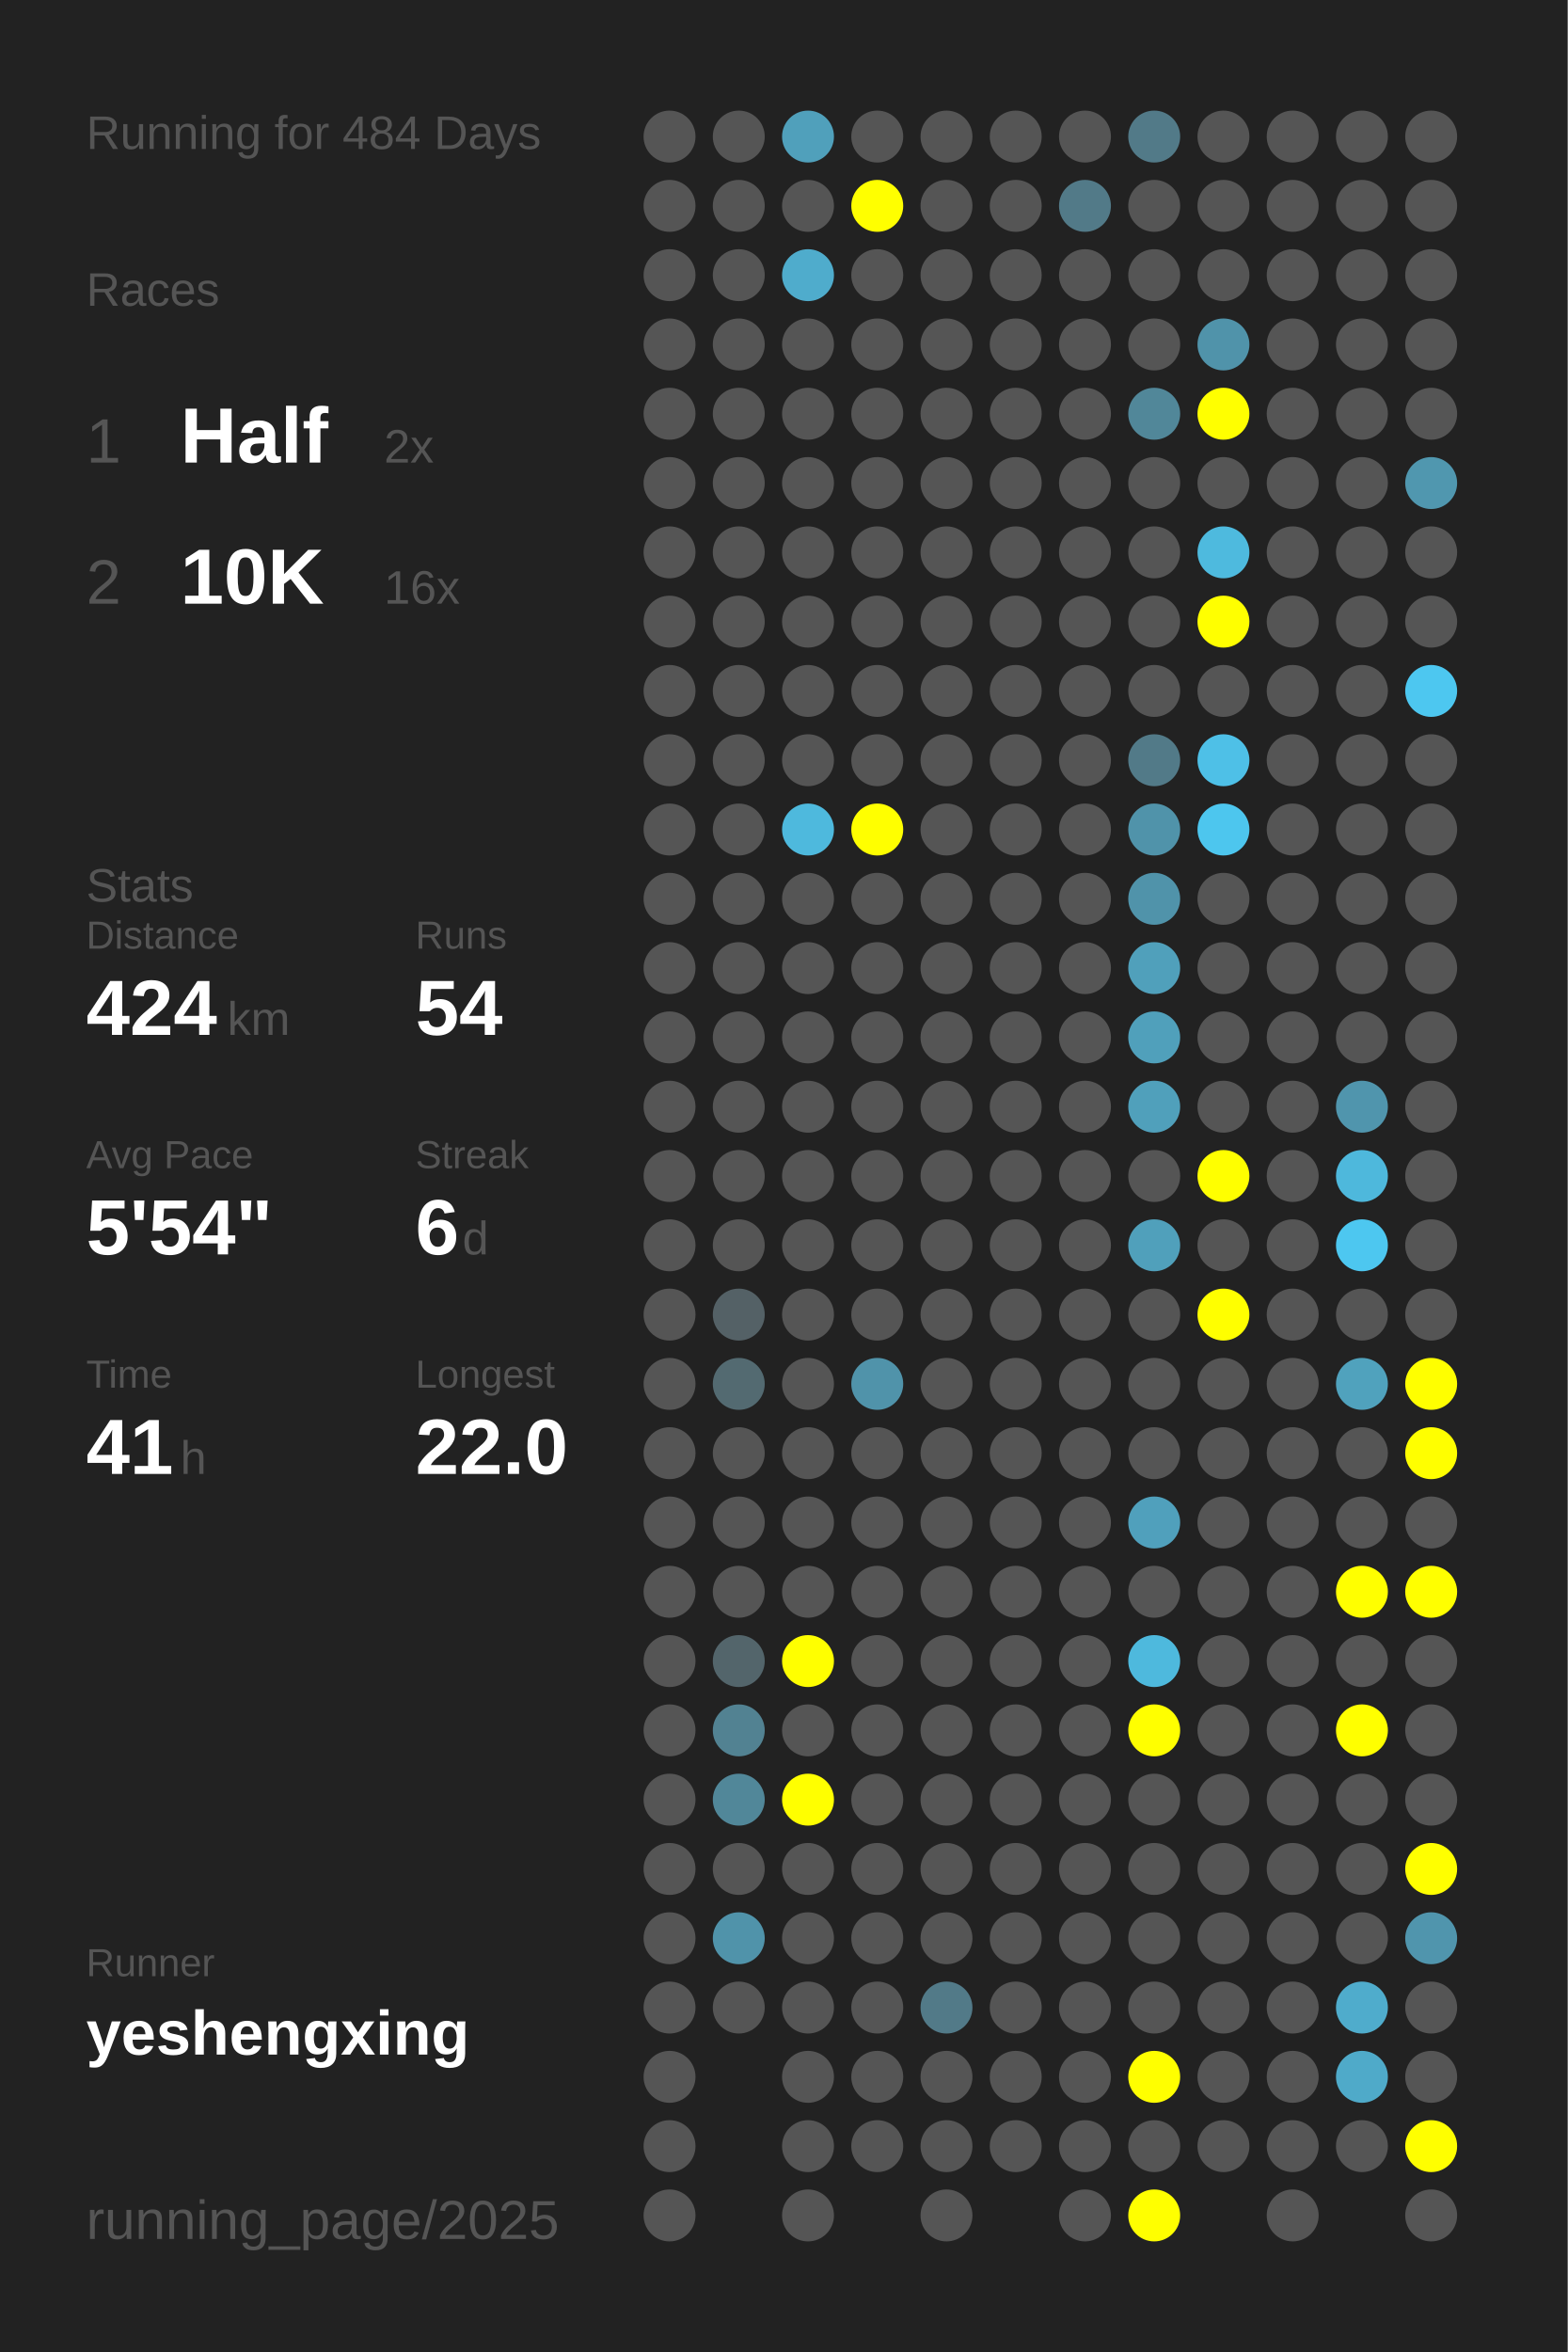
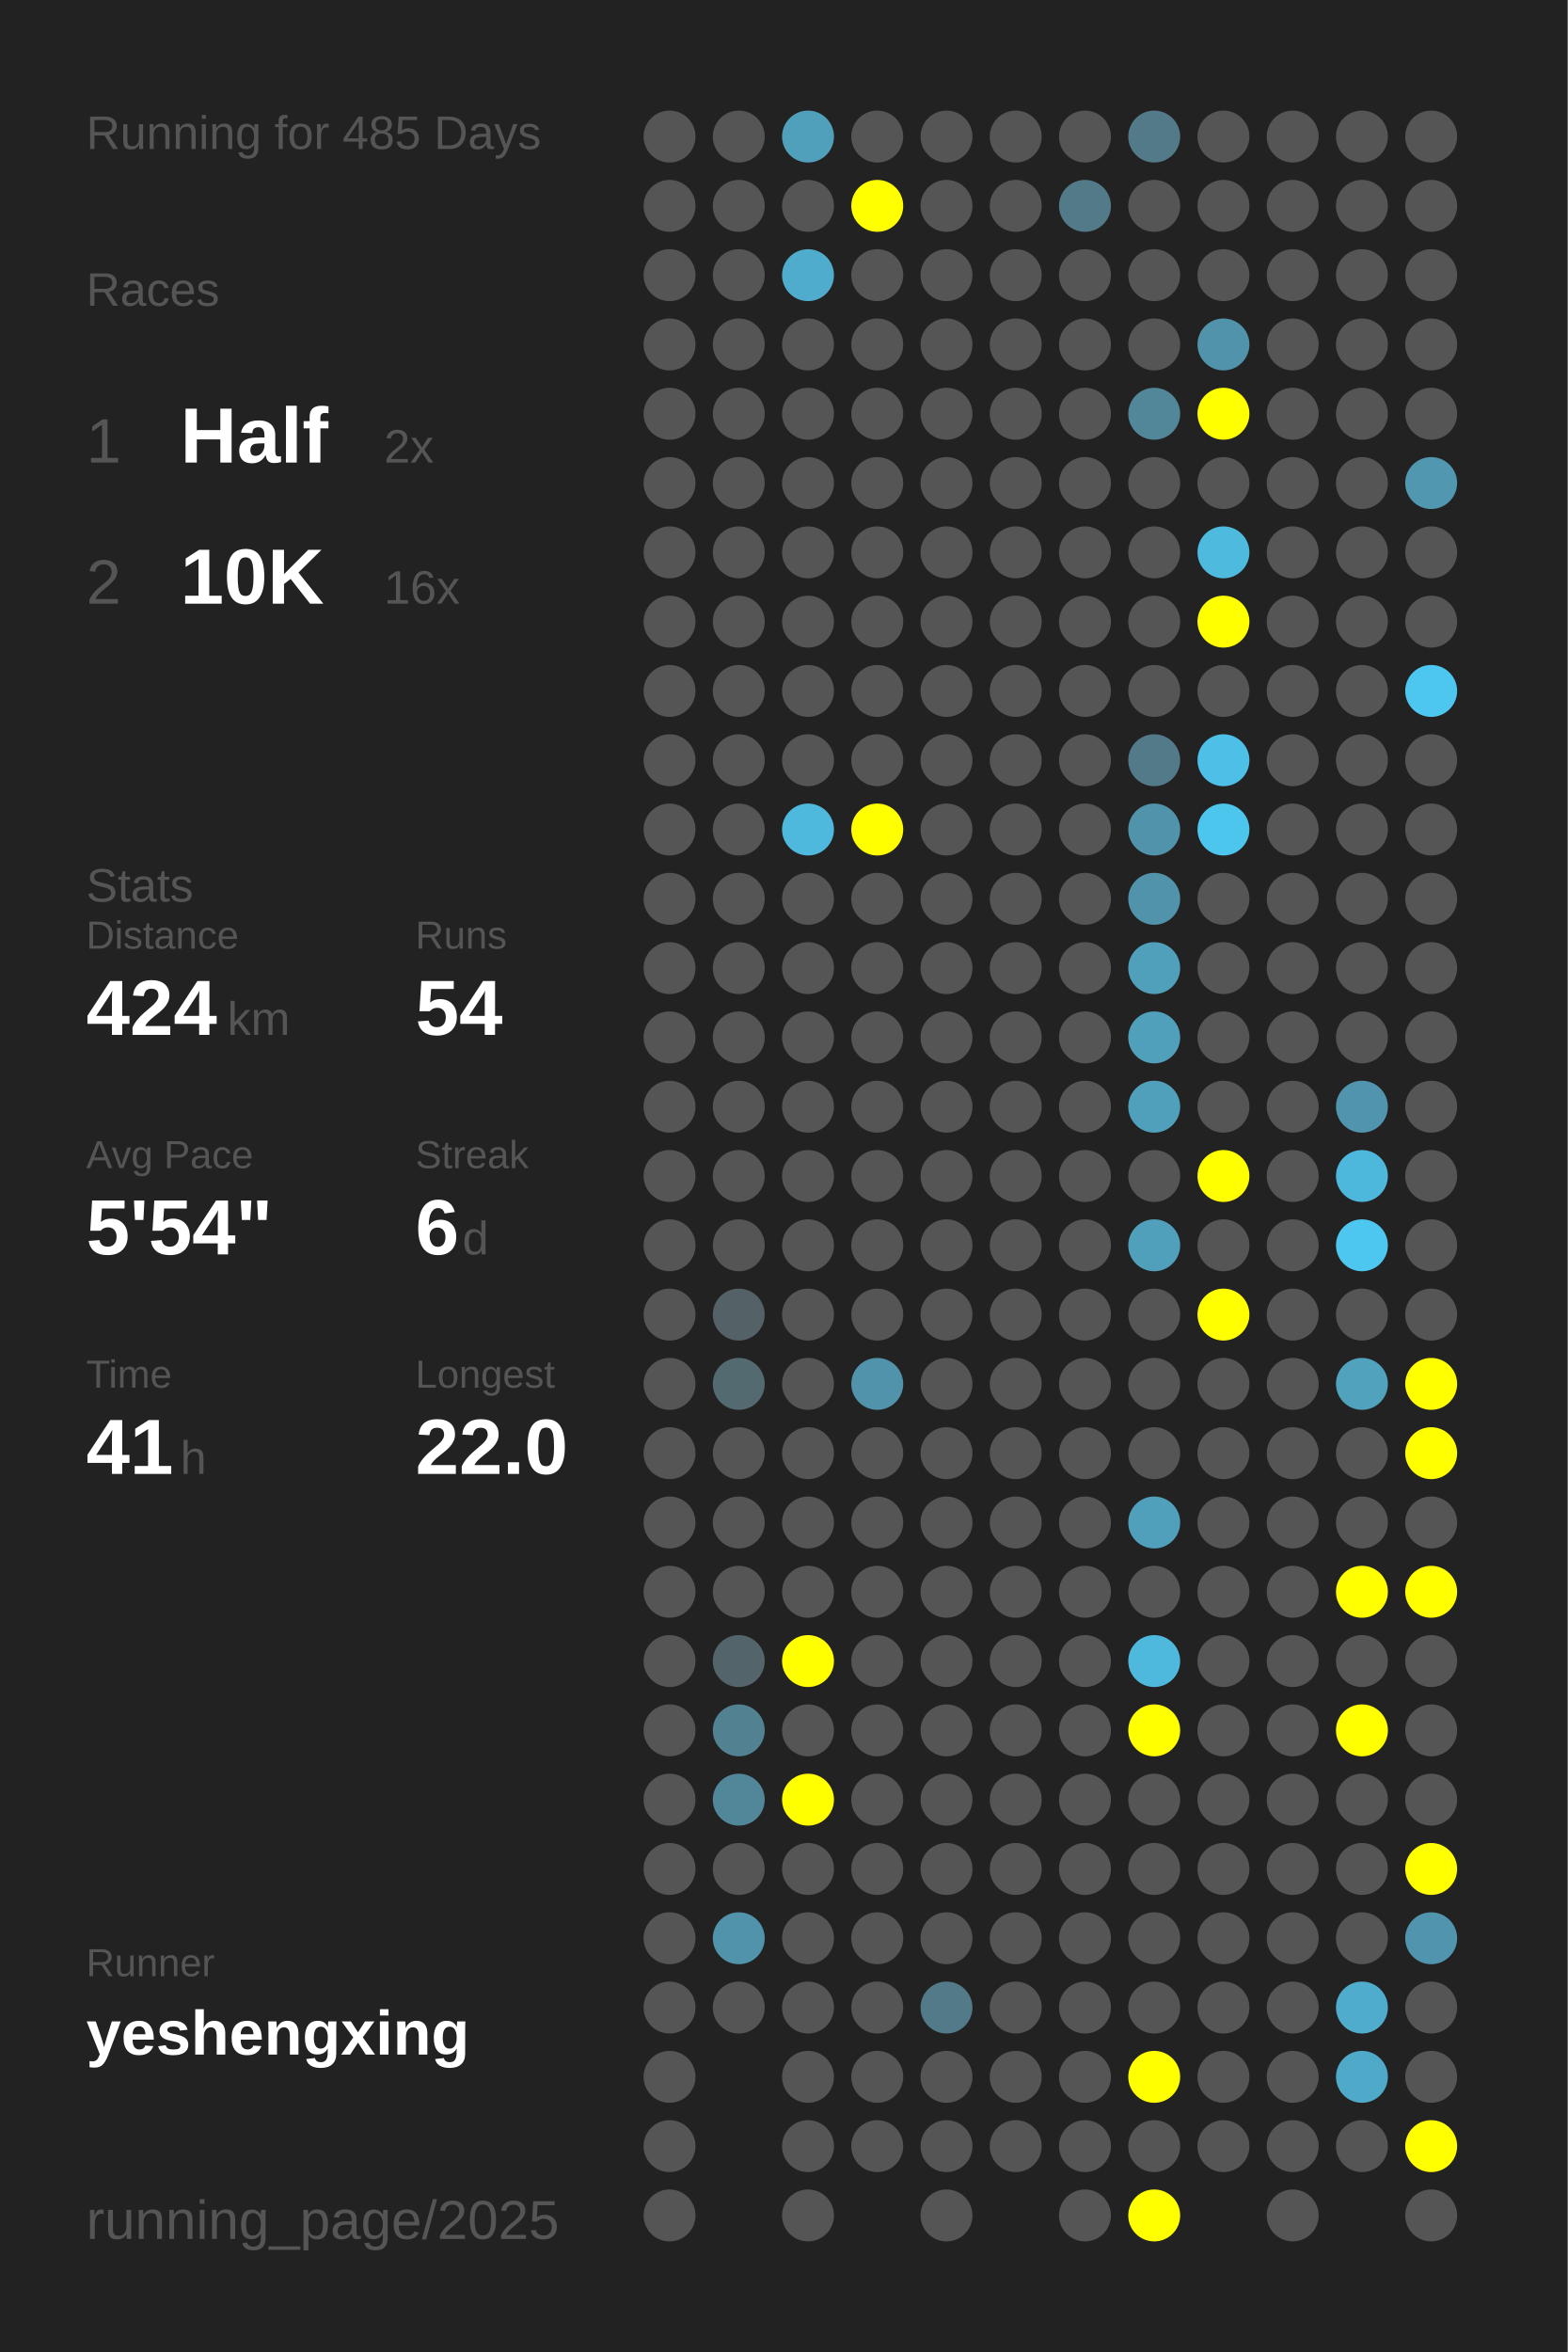
<svg xmlns="http://www.w3.org/2000/svg" baseProfile="full" height="300mm" version="1.1" viewBox="0,0,200,300" width="200mm">
  <defs />
  <rect fill="#222222" height="300" width="200" x="0" y="0" />
-   <text fill="#555555" style="font-size:6px; font-family:Arial;" x="11" y="19">Running for 484 Days</text>
+   <text fill="#555555" style="font-size:6px; font-family:Arial;" x="11" y="19">Running for 485 Days</text>
  <text fill="#555555" style="font-size:6px; font-family:Arial;" x="11" y="39">Races</text>
  <text fill="#555555" style="font-size:8px; font-family:Arial;" x="11" y="59">1</text>
  <text fill="#FFFFFF" style="font-size:10px; font-family:Arial; font-weight:bold;" x="23" y="59">Half</text>
  <text fill="#555555" style="font-size:6px; font-family:Arial;" x="49" y="59">2x</text>
  <text fill="#555555" style="font-size:8px; font-family:Arial;" x="11" y="77">2</text>
  <text fill="#FFFFFF" style="font-size:10px; font-family:Arial; font-weight:bold;" x="23" y="77">10K</text>
  <text fill="#555555" style="font-size:6px; font-family:Arial;" x="49" y="77">16x</text>
  <text fill="#555555" style="font-size:6px; font-family:Arial;" x="11" y="115">Stats</text>
  <text fill="#555555" style="font-size:5px; font-family:Arial;" x="11" y="121">Distance</text>
  <text fill="#FFFFFF" style="font-size:10px; font-family:Arial; font-weight:bold;" x="11" y="132">424</text>
  <text fill="#555555" style="font-size:6px; font-family:Arial;" x="29" y="132">km</text>
  <text fill="#555555" style="font-size:5px; font-family:Arial;" x="53" y="121">Runs</text>
  <text fill="#FFFFFF" style="font-size:10px; font-family:Arial; font-weight:bold;" x="53" y="132">54</text>
  <text fill="#555555" style="font-size:5px; font-family:Arial;" x="11" y="149">Avg Pace</text>
  <text fill="#FFFFFF" style="font-size:10px; font-family:Arial; font-weight:bold;" x="11" y="160">5'54"</text>
  <text fill="#555555" style="font-size:5px; font-family:Arial;" x="53" y="149">Streak</text>
  <text fill="#FFFFFF" style="font-size:10px; font-family:Arial; font-weight:bold;" x="53" y="160">6</text>
  <text fill="#555555" style="font-size:6px; font-family:Arial;" x="59" y="160">d</text>
  <text fill="#555555" style="font-size:5px; font-family:Arial;" x="11" y="177">Time</text>
  <text fill="#FFFFFF" style="font-size:10px; font-family:Arial; font-weight:bold;" x="11" y="188">41</text>
  <text fill="#555555" style="font-size:6px; font-family:Arial;" x="23" y="188">h</text>
  <text fill="#555555" style="font-size:5px; font-family:Arial;" x="53" y="177">Longest</text>
  <text fill="#FFFFFF" style="font-size:10px; font-family:Arial; font-weight:bold;" x="53" y="188">22.0</text>
  <text fill="#555555" style="font-size:5px; font-family:Arial;" x="11" y="252.065">Runner</text>
  <text fill="#FFFFFF" style="font-size:8px; font-family:Arial; font-weight:bold;" x="11" y="262.065">yeshengxing</text>
  <text fill="#555555" style="font-size:7px; font-family:Arial;" x="11" y="285.581">running_page/2025</text>
  <circle cx="85.417" cy="17.419" fill="#555555" r="3.312" />
  <circle cx="85.417" cy="26.258" fill="#555555" r="3.312" />
  <circle cx="85.417" cy="35.097" fill="#555555" r="3.312" />
  <circle cx="85.417" cy="43.935" fill="#555555" r="3.312" />
  <circle cx="85.417" cy="52.774" fill="#555555" r="3.312" />
  <circle cx="85.417" cy="61.613" fill="#555555" r="3.312" />
  <circle cx="85.417" cy="70.452" fill="#555555" r="3.312" />
  <circle cx="85.417" cy="79.29" fill="#555555" r="3.312" />
  <circle cx="85.417" cy="88.129" fill="#555555" r="3.312" />
  <circle cx="85.417" cy="96.968" fill="#555555" r="3.312" />
  <circle cx="85.417" cy="105.806" fill="#555555" r="3.312" />
  <circle cx="85.417" cy="114.645" fill="#555555" r="3.312" />
  <circle cx="85.417" cy="123.484" fill="#555555" r="3.312" />
  <circle cx="85.417" cy="132.323" fill="#555555" r="3.312" />
  <circle cx="85.417" cy="141.161" fill="#555555" r="3.312" />
  <circle cx="85.417" cy="150" fill="#555555" r="3.312" />
  <circle cx="85.417" cy="158.839" fill="#555555" r="3.312" />
  <circle cx="85.417" cy="167.677" fill="#555555" r="3.312" />
  <circle cx="85.417" cy="176.516" fill="#555555" r="3.312" />
  <circle cx="85.417" cy="185.355" fill="#555555" r="3.312" />
  <circle cx="85.417" cy="194.194" fill="#555555" r="3.312" />
  <circle cx="85.417" cy="203.032" fill="#555555" r="3.312" />
  <circle cx="85.417" cy="211.871" fill="#555555" r="3.312" />
  <circle cx="85.417" cy="220.71" fill="#555555" r="3.312" />
  <circle cx="85.417" cy="229.548" fill="#555555" r="3.312" />
  <circle cx="85.417" cy="238.387" fill="#555555" r="3.312" />
  <circle cx="85.417" cy="247.226" fill="#555555" r="3.312" />
  <circle cx="85.417" cy="256.065" fill="#555555" r="3.312" />
  <circle cx="85.417" cy="264.903" fill="#555555" r="3.312" />
  <circle cx="85.417" cy="273.742" fill="#555555" r="3.312" />
  <circle cx="85.417" cy="282.581" fill="#555555" r="3.312" />
  <circle cx="94.25" cy="17.419" fill="#555555" r="3.312" />
  <circle cx="94.25" cy="26.258" fill="#555555" r="3.312" />
  <circle cx="94.25" cy="35.097" fill="#555555" r="3.312" />
  <circle cx="94.25" cy="43.935" fill="#555555" r="3.312" />
  <circle cx="94.25" cy="52.774" fill="#555555" r="3.312" />
  <circle cx="94.25" cy="61.613" fill="#555555" r="3.312" />
  <circle cx="94.25" cy="70.452" fill="#555555" r="3.312" />
  <circle cx="94.25" cy="79.29" fill="#555555" r="3.312" />
  <circle cx="94.25" cy="88.129" fill="#555555" r="3.312" />
  <circle cx="94.25" cy="96.968" fill="#555555" r="3.312" />
  <circle cx="94.25" cy="105.806" fill="#555555" r="3.312" />
  <circle cx="94.25" cy="114.645" fill="#555555" r="3.312" />
  <circle cx="94.25" cy="123.484" fill="#555555" r="3.312" />
  <circle cx="94.25" cy="132.323" fill="#555555" r="3.312" />
  <circle cx="94.25" cy="141.161" fill="#555555" r="3.312" />
  <circle cx="94.25" cy="150" fill="#555555" r="3.312" />
  <circle cx="94.25" cy="158.839" fill="#555555" r="3.312" />
  <circle cx="94.25" cy="167.677" fill="#546166" r="3.312" />
  <circle cx="94.25" cy="176.516" fill="#536a71" r="3.312" />
  <circle cx="94.25" cy="185.355" fill="#555555" r="3.312" />
  <circle cx="94.25" cy="194.194" fill="#555555" r="3.312" />
  <circle cx="94.25" cy="203.032" fill="#555555" r="3.312" />
  <circle cx="94.25" cy="211.871" fill="#53656b" r="3.312" />
  <circle cx="94.25" cy="220.71" fill="#528292" r="3.312" />
  <circle cx="94.25" cy="229.548" fill="#518799" r="3.312" />
  <circle cx="94.25" cy="238.387" fill="#555555" r="3.312" />
  <circle cx="94.25" cy="247.226" fill="#5093aa" r="3.312" />
  <circle cx="94.25" cy="256.065" fill="#555555" r="3.312" />
  <circle cx="103.083" cy="17.419" fill="#50a0bb" r="3.312" />
  <circle cx="103.083" cy="26.258" fill="#555555" r="3.312" />
  <circle cx="103.083" cy="35.097" fill="#4faccc" r="3.312" />
  <circle cx="103.083" cy="43.935" fill="#555555" r="3.312" />
  <circle cx="103.083" cy="52.774" fill="#555555" r="3.312" />
  <circle cx="103.083" cy="61.613" fill="#555555" r="3.312" />
  <circle cx="103.083" cy="70.452" fill="#555555" r="3.312" />
  <circle cx="103.083" cy="79.29" fill="#555555" r="3.312" />
  <circle cx="103.083" cy="88.129" fill="#555555" r="3.312" />
  <circle cx="103.083" cy="96.968" fill="#555555" r="3.312" />
  <circle cx="103.083" cy="105.806" fill="#4eb9dd" r="3.312" />
  <circle cx="103.083" cy="114.645" fill="#555555" r="3.312" />
  <circle cx="103.083" cy="123.484" fill="#555555" r="3.312" />
  <circle cx="103.083" cy="132.323" fill="#555555" r="3.312" />
  <circle cx="103.083" cy="141.161" fill="#555555" r="3.312" />
  <circle cx="103.083" cy="150" fill="#555555" r="3.312" />
  <circle cx="103.083" cy="158.839" fill="#555555" r="3.312" />
  <circle cx="103.083" cy="167.677" fill="#555555" r="3.312" />
  <circle cx="103.083" cy="176.516" fill="#555555" r="3.312" />
  <circle cx="103.083" cy="185.355" fill="#555555" r="3.312" />
  <circle cx="103.083" cy="194.194" fill="#555555" r="3.312" />
  <circle cx="103.083" cy="203.032" fill="#555555" r="3.312" />
  <circle cx="103.083" cy="211.871" fill="#FFFF00" r="3.312" />
  <circle cx="103.083" cy="220.71" fill="#555555" r="3.312" />
  <circle cx="103.083" cy="229.548" fill="#FFFF00" r="3.312" />
  <circle cx="103.083" cy="238.387" fill="#555555" r="3.312" />
  <circle cx="103.083" cy="247.226" fill="#555555" r="3.312" />
  <circle cx="103.083" cy="256.065" fill="#555555" r="3.312" />
  <circle cx="103.083" cy="264.903" fill="#555555" r="3.312" />
  <circle cx="103.083" cy="273.742" fill="#555555" r="3.312" />
  <circle cx="103.083" cy="282.581" fill="#555555" r="3.312" />
  <circle cx="111.917" cy="17.419" fill="#555555" r="3.312" />
  <circle cx="111.917" cy="26.258" fill="#FFFF00" r="3.312" />
  <circle cx="111.917" cy="35.097" fill="#555555" r="3.312" />
  <circle cx="111.917" cy="43.935" fill="#555555" r="3.312" />
  <circle cx="111.917" cy="52.774" fill="#555555" r="3.312" />
  <circle cx="111.917" cy="61.613" fill="#555555" r="3.312" />
  <circle cx="111.917" cy="70.452" fill="#555555" r="3.312" />
  <circle cx="111.917" cy="79.29" fill="#555555" r="3.312" />
  <circle cx="111.917" cy="88.129" fill="#555555" r="3.312" />
  <circle cx="111.917" cy="96.968" fill="#555555" r="3.312" />
  <circle cx="111.917" cy="105.806" fill="#FFFF00" r="3.312" />
  <circle cx="111.917" cy="114.645" fill="#555555" r="3.312" />
  <circle cx="111.917" cy="123.484" fill="#555555" r="3.312" />
  <circle cx="111.917" cy="132.323" fill="#555555" r="3.312" />
  <circle cx="111.917" cy="141.161" fill="#555555" r="3.312" />
  <circle cx="111.917" cy="150" fill="#555555" r="3.312" />
  <circle cx="111.917" cy="158.839" fill="#555555" r="3.312" />
  <circle cx="111.917" cy="167.677" fill="#555555" r="3.312" />
  <circle cx="111.917" cy="176.516" fill="#5093aa" r="3.312" />
  <circle cx="111.917" cy="185.355" fill="#555555" r="3.312" />
  <circle cx="111.917" cy="194.194" fill="#555555" r="3.312" />
  <circle cx="111.917" cy="203.032" fill="#555555" r="3.312" />
  <circle cx="111.917" cy="211.871" fill="#555555" r="3.312" />
  <circle cx="111.917" cy="220.71" fill="#555555" r="3.312" />
  <circle cx="111.917" cy="229.548" fill="#555555" r="3.312" />
  <circle cx="111.917" cy="238.387" fill="#555555" r="3.312" />
  <circle cx="111.917" cy="247.226" fill="#555555" r="3.312" />
  <circle cx="111.917" cy="256.065" fill="#555555" r="3.312" />
  <circle cx="111.917" cy="264.903" fill="#555555" r="3.312" />
  <circle cx="111.917" cy="273.742" fill="#555555" r="3.312" />
  <circle cx="120.75" cy="17.419" fill="#555555" r="3.312" />
  <circle cx="120.75" cy="26.258" fill="#555555" r="3.312" />
  <circle cx="120.75" cy="35.097" fill="#555555" r="3.312" />
  <circle cx="120.75" cy="43.935" fill="#555555" r="3.312" />
  <circle cx="120.75" cy="52.774" fill="#555555" r="3.312" />
  <circle cx="120.75" cy="61.613" fill="#555555" r="3.312" />
  <circle cx="120.75" cy="70.452" fill="#555555" r="3.312" />
  <circle cx="120.75" cy="79.29" fill="#555555" r="3.312" />
  <circle cx="120.75" cy="88.129" fill="#555555" r="3.312" />
  <circle cx="120.75" cy="96.968" fill="#555555" r="3.312" />
  <circle cx="120.75" cy="105.806" fill="#555555" r="3.312" />
  <circle cx="120.75" cy="114.645" fill="#555555" r="3.312" />
  <circle cx="120.75" cy="123.484" fill="#555555" r="3.312" />
  <circle cx="120.75" cy="132.323" fill="#555555" r="3.312" />
  <circle cx="120.75" cy="141.161" fill="#555555" r="3.312" />
  <circle cx="120.75" cy="150" fill="#555555" r="3.312" />
  <circle cx="120.75" cy="158.839" fill="#555555" r="3.312" />
  <circle cx="120.75" cy="167.677" fill="#555555" r="3.312" />
  <circle cx="120.75" cy="176.516" fill="#555555" r="3.312" />
  <circle cx="120.75" cy="185.355" fill="#555555" r="3.312" />
  <circle cx="120.75" cy="194.194" fill="#555555" r="3.312" />
  <circle cx="120.75" cy="203.032" fill="#555555" r="3.312" />
  <circle cx="120.75" cy="211.871" fill="#555555" r="3.312" />
  <circle cx="120.75" cy="220.71" fill="#555555" r="3.312" />
  <circle cx="120.75" cy="229.548" fill="#555555" r="3.312" />
  <circle cx="120.75" cy="238.387" fill="#555555" r="3.312" />
  <circle cx="120.75" cy="247.226" fill="#555555" r="3.312" />
  <circle cx="120.75" cy="256.065" fill="#527a88" r="3.312" />
  <circle cx="120.75" cy="264.903" fill="#555555" r="3.312" />
  <circle cx="120.75" cy="273.742" fill="#555555" r="3.312" />
  <circle cx="120.75" cy="282.581" fill="#555555" r="3.312" />
  <circle cx="129.583" cy="17.419" fill="#555555" r="3.312" />
  <circle cx="129.583" cy="26.258" fill="#555555" r="3.312" />
  <circle cx="129.583" cy="35.097" fill="#555555" r="3.312" />
  <circle cx="129.583" cy="43.935" fill="#555555" r="3.312" />
  <circle cx="129.583" cy="52.774" fill="#555555" r="3.312" />
  <circle cx="129.583" cy="61.613" fill="#555555" r="3.312" />
  <circle cx="129.583" cy="70.452" fill="#555555" r="3.312" />
  <circle cx="129.583" cy="79.29" fill="#555555" r="3.312" />
  <circle cx="129.583" cy="88.129" fill="#555555" r="3.312" />
  <circle cx="129.583" cy="96.968" fill="#555555" r="3.312" />
  <circle cx="129.583" cy="105.806" fill="#555555" r="3.312" />
  <circle cx="129.583" cy="114.645" fill="#555555" r="3.312" />
  <circle cx="129.583" cy="123.484" fill="#555555" r="3.312" />
  <circle cx="129.583" cy="132.323" fill="#555555" r="3.312" />
  <circle cx="129.583" cy="141.161" fill="#555555" r="3.312" />
  <circle cx="129.583" cy="150" fill="#555555" r="3.312" />
  <circle cx="129.583" cy="158.839" fill="#555555" r="3.312" />
  <circle cx="129.583" cy="167.677" fill="#555555" r="3.312" />
  <circle cx="129.583" cy="176.516" fill="#555555" r="3.312" />
  <circle cx="129.583" cy="185.355" fill="#555555" r="3.312" />
  <circle cx="129.583" cy="194.194" fill="#555555" r="3.312" />
  <circle cx="129.583" cy="203.032" fill="#555555" r="3.312" />
  <circle cx="129.583" cy="211.871" fill="#555555" r="3.312" />
  <circle cx="129.583" cy="220.71" fill="#555555" r="3.312" />
  <circle cx="129.583" cy="229.548" fill="#555555" r="3.312" />
  <circle cx="129.583" cy="238.387" fill="#555555" r="3.312" />
  <circle cx="129.583" cy="247.226" fill="#555555" r="3.312" />
  <circle cx="129.583" cy="256.065" fill="#555555" r="3.312" />
  <circle cx="129.583" cy="264.903" fill="#555555" r="3.312" />
  <circle cx="129.583" cy="273.742" fill="#555555" r="3.312" />
  <circle cx="138.417" cy="17.419" fill="#555555" r="3.312" />
  <circle cx="138.417" cy="26.258" fill="#527a88" r="3.312" />
  <circle cx="138.417" cy="35.097" fill="#555555" r="3.312" />
  <circle cx="138.417" cy="43.935" fill="#555555" r="3.312" />
  <circle cx="138.417" cy="52.774" fill="#555555" r="3.312" />
  <circle cx="138.417" cy="61.613" fill="#555555" r="3.312" />
  <circle cx="138.417" cy="70.452" fill="#555555" r="3.312" />
  <circle cx="138.417" cy="79.29" fill="#555555" r="3.312" />
  <circle cx="138.417" cy="88.129" fill="#555555" r="3.312" />
  <circle cx="138.417" cy="96.968" fill="#555555" r="3.312" />
  <circle cx="138.417" cy="105.806" fill="#555555" r="3.312" />
  <circle cx="138.417" cy="114.645" fill="#555555" r="3.312" />
  <circle cx="138.417" cy="123.484" fill="#555555" r="3.312" />
  <circle cx="138.417" cy="132.323" fill="#555555" r="3.312" />
  <circle cx="138.417" cy="141.161" fill="#555555" r="3.312" />
  <circle cx="138.417" cy="150" fill="#555555" r="3.312" />
  <circle cx="138.417" cy="158.839" fill="#555555" r="3.312" />
  <circle cx="138.417" cy="167.677" fill="#555555" r="3.312" />
  <circle cx="138.417" cy="176.516" fill="#555555" r="3.312" />
  <circle cx="138.417" cy="185.355" fill="#555555" r="3.312" />
  <circle cx="138.417" cy="194.194" fill="#555555" r="3.312" />
  <circle cx="138.417" cy="203.032" fill="#555555" r="3.312" />
  <circle cx="138.417" cy="211.871" fill="#555555" r="3.312" />
  <circle cx="138.417" cy="220.71" fill="#555555" r="3.312" />
  <circle cx="138.417" cy="229.548" fill="#555555" r="3.312" />
  <circle cx="138.417" cy="238.387" fill="#555555" r="3.312" />
  <circle cx="138.417" cy="247.226" fill="#555555" r="3.312" />
  <circle cx="138.417" cy="256.065" fill="#555555" r="3.312" />
  <circle cx="138.417" cy="264.903" fill="#555555" r="3.312" />
  <circle cx="138.417" cy="273.742" fill="#555555" r="3.312" />
  <circle cx="138.417" cy="282.581" fill="#555555" r="3.312" />
  <circle cx="147.25" cy="17.419" fill="#527a88" r="3.312" />
  <circle cx="147.25" cy="26.258" fill="#555555" r="3.312" />
  <circle cx="147.25" cy="35.097" fill="#555555" r="3.312" />
  <circle cx="147.25" cy="43.935" fill="#555555" r="3.312" />
  <circle cx="147.25" cy="52.774" fill="#518799" r="3.312" />
  <circle cx="147.25" cy="61.613" fill="#555555" r="3.312" />
  <circle cx="147.25" cy="70.452" fill="#555555" r="3.312" />
  <circle cx="147.25" cy="79.29" fill="#555555" r="3.312" />
  <circle cx="147.25" cy="88.129" fill="#555555" r="3.312" />
  <circle cx="147.25" cy="96.968" fill="#527a88" r="3.312" />
  <circle cx="147.25" cy="105.806" fill="#5093aa" r="3.312" />
  <circle cx="147.25" cy="114.645" fill="#5093aa" r="3.312" />
  <circle cx="147.25" cy="123.484" fill="#50a0bb" r="3.312" />
  <circle cx="147.25" cy="132.323" fill="#50a0bb" r="3.312" />
  <circle cx="147.25" cy="141.161" fill="#50a0bb" r="3.312" />
  <circle cx="147.25" cy="150" fill="#555555" r="3.312" />
  <circle cx="147.25" cy="158.839" fill="#50a0bb" r="3.312" />
  <circle cx="147.25" cy="167.677" fill="#555555" r="3.312" />
  <circle cx="147.25" cy="176.516" fill="#555555" r="3.312" />
  <circle cx="147.25" cy="185.355" fill="#555555" r="3.312" />
  <circle cx="147.25" cy="194.194" fill="#50a0bc" r="3.312" />
  <circle cx="147.25" cy="203.032" fill="#555555" r="3.312" />
  <circle cx="147.25" cy="211.871" fill="#4eb9dd" r="3.312" />
  <circle cx="147.25" cy="220.71" fill="#FFFF00" r="3.312" />
  <circle cx="147.25" cy="229.548" fill="#555555" r="3.312" />
  <circle cx="147.25" cy="238.387" fill="#555555" r="3.312" />
  <circle cx="147.25" cy="247.226" fill="#555555" r="3.312" />
  <circle cx="147.25" cy="256.065" fill="#555555" r="3.312" />
  <circle cx="147.25" cy="264.903" fill="#FFFF00" r="3.312" />
  <circle cx="147.25" cy="273.742" fill="#555555" r="3.312" />
  <circle cx="147.25" cy="282.581" fill="#FFFF00" r="3.312" />
  <circle cx="156.083" cy="17.419" fill="#555555" r="3.312" />
  <circle cx="156.083" cy="26.258" fill="#555555" r="3.312" />
  <circle cx="156.083" cy="35.097" fill="#555555" r="3.312" />
  <circle cx="156.083" cy="43.935" fill="#5093aa" r="3.312" />
  <circle cx="156.083" cy="52.774" fill="#FFFF00" r="3.312" />
  <circle cx="156.083" cy="61.613" fill="#555555" r="3.312" />
  <circle cx="156.083" cy="70.452" fill="#4ebade" r="3.312" />
  <circle cx="156.083" cy="79.29" fill="#FFFF00" r="3.312" />
  <circle cx="156.083" cy="88.129" fill="#555555" r="3.312" />
  <circle cx="156.083" cy="96.968" fill="#4ec0e7" r="3.312" />
  <circle cx="156.083" cy="105.806" fill="#4dc6ee" r="3.312" />
  <circle cx="156.083" cy="114.645" fill="#555555" r="3.312" />
  <circle cx="156.083" cy="123.484" fill="#555555" r="3.312" />
  <circle cx="156.083" cy="132.323" fill="#555555" r="3.312" />
  <circle cx="156.083" cy="141.161" fill="#555555" r="3.312" />
  <circle cx="156.083" cy="150" fill="#FFFF00" r="3.312" />
  <circle cx="156.083" cy="158.839" fill="#555555" r="3.312" />
  <circle cx="156.083" cy="167.677" fill="#FFFF00" r="3.312" />
  <circle cx="156.083" cy="176.516" fill="#555555" r="3.312" />
  <circle cx="156.083" cy="185.355" fill="#555555" r="3.312" />
  <circle cx="156.083" cy="194.194" fill="#555555" r="3.312" />
  <circle cx="156.083" cy="203.032" fill="#555555" r="3.312" />
  <circle cx="156.083" cy="211.871" fill="#555555" r="3.312" />
  <circle cx="156.083" cy="220.71" fill="#555555" r="3.312" />
  <circle cx="156.083" cy="229.548" fill="#555555" r="3.312" />
  <circle cx="156.083" cy="238.387" fill="#555555" r="3.312" />
  <circle cx="156.083" cy="247.226" fill="#555555" r="3.312" />
  <circle cx="156.083" cy="256.065" fill="#555555" r="3.312" />
  <circle cx="156.083" cy="264.903" fill="#555555" r="3.312" />
  <circle cx="156.083" cy="273.742" fill="#555555" r="3.312" />
  <circle cx="164.917" cy="17.419" fill="#555555" r="3.312" />
  <circle cx="164.917" cy="26.258" fill="#555555" r="3.312" />
  <circle cx="164.917" cy="35.097" fill="#555555" r="3.312" />
  <circle cx="164.917" cy="43.935" fill="#555555" r="3.312" />
  <circle cx="164.917" cy="52.774" fill="#555555" r="3.312" />
  <circle cx="164.917" cy="61.613" fill="#555555" r="3.312" />
  <circle cx="164.917" cy="70.452" fill="#555555" r="3.312" />
  <circle cx="164.917" cy="79.29" fill="#555555" r="3.312" />
  <circle cx="164.917" cy="88.129" fill="#555555" r="3.312" />
  <circle cx="164.917" cy="96.968" fill="#555555" r="3.312" />
  <circle cx="164.917" cy="105.806" fill="#555555" r="3.312" />
  <circle cx="164.917" cy="114.645" fill="#555555" r="3.312" />
  <circle cx="164.917" cy="123.484" fill="#555555" r="3.312" />
  <circle cx="164.917" cy="132.323" fill="#555555" r="3.312" />
  <circle cx="164.917" cy="141.161" fill="#555555" r="3.312" />
  <circle cx="164.917" cy="150" fill="#555555" r="3.312" />
  <circle cx="164.917" cy="158.839" fill="#555555" r="3.312" />
  <circle cx="164.917" cy="167.677" fill="#555555" r="3.312" />
  <circle cx="164.917" cy="176.516" fill="#555555" r="3.312" />
  <circle cx="164.917" cy="185.355" fill="#555555" r="3.312" />
  <circle cx="164.917" cy="194.194" fill="#555555" r="3.312" />
  <circle cx="164.917" cy="203.032" fill="#555555" r="3.312" />
  <circle cx="164.917" cy="211.871" fill="#555555" r="3.312" />
  <circle cx="164.917" cy="220.71" fill="#555555" r="3.312" />
  <circle cx="164.917" cy="229.548" fill="#555555" r="3.312" />
  <circle cx="164.917" cy="238.387" fill="#555555" r="3.312" />
  <circle cx="164.917" cy="247.226" fill="#555555" r="3.312" />
  <circle cx="164.917" cy="256.065" fill="#555555" r="3.312" />
  <circle cx="164.917" cy="264.903" fill="#555555" r="3.312" />
  <circle cx="164.917" cy="273.742" fill="#555555" r="3.312" />
  <circle cx="164.917" cy="282.581" fill="#555555" r="3.312" />
  <circle cx="173.75" cy="17.419" fill="#555555" r="3.312" />
  <circle cx="173.75" cy="26.258" fill="#555555" r="3.312" />
  <circle cx="173.75" cy="35.097" fill="#555555" r="3.312" />
  <circle cx="173.75" cy="43.935" fill="#555555" r="3.312" />
  <circle cx="173.75" cy="52.774" fill="#555555" r="3.312" />
  <circle cx="173.75" cy="61.613" fill="#555555" r="3.312" />
  <circle cx="173.75" cy="70.452" fill="#555555" r="3.312" />
  <circle cx="173.75" cy="79.29" fill="#555555" r="3.312" />
  <circle cx="173.75" cy="88.129" fill="#555555" r="3.312" />
  <circle cx="173.75" cy="96.968" fill="#555555" r="3.312" />
  <circle cx="173.75" cy="105.806" fill="#555555" r="3.312" />
  <circle cx="173.75" cy="114.645" fill="#555555" r="3.312" />
  <circle cx="173.75" cy="123.484" fill="#555555" r="3.312" />
  <circle cx="173.75" cy="132.323" fill="#555555" r="3.312" />
  <circle cx="173.75" cy="141.161" fill="#5095ad" r="3.312" />
  <circle cx="173.75" cy="150" fill="#4eb8dc" r="3.312" />
  <circle cx="173.75" cy="158.839" fill="#4dc7f0" r="3.312" />
  <circle cx="173.75" cy="167.677" fill="#555555" r="3.312" />
  <circle cx="173.75" cy="176.516" fill="#50a2bd" r="3.312" />
  <circle cx="173.75" cy="185.355" fill="#555555" r="3.312" />
  <circle cx="173.75" cy="194.194" fill="#555555" r="3.312" />
  <circle cx="173.75" cy="203.032" fill="#FFFF00" r="3.312" />
  <circle cx="173.75" cy="211.871" fill="#555555" r="3.312" />
  <circle cx="173.75" cy="220.71" fill="#FFFF00" r="3.312" />
  <circle cx="173.75" cy="229.548" fill="#555555" r="3.312" />
  <circle cx="173.75" cy="238.387" fill="#555555" r="3.312" />
  <circle cx="173.75" cy="247.226" fill="#555555" r="3.312" />
  <circle cx="173.75" cy="256.065" fill="#4faccc" r="3.312" />
  <circle cx="173.75" cy="264.903" fill="#4faac9" r="3.312" />
  <circle cx="173.75" cy="273.742" fill="#555555" r="3.312" />
  <circle cx="182.583" cy="17.419" fill="#555555" r="3.312" />
  <circle cx="182.583" cy="26.258" fill="#555555" r="3.312" />
  <circle cx="182.583" cy="35.097" fill="#555555" r="3.312" />
  <circle cx="182.583" cy="43.935" fill="#555555" r="3.312" />
  <circle cx="182.583" cy="52.774" fill="#555555" r="3.312" />
  <circle cx="182.583" cy="61.613" fill="#5097af" r="3.312" />
  <circle cx="182.583" cy="70.452" fill="#555555" r="3.312" />
  <circle cx="182.583" cy="79.29" fill="#555555" r="3.312" />
  <circle cx="182.583" cy="88.129" fill="#4dc7f0" r="3.312" />
  <circle cx="182.583" cy="96.968" fill="#555555" r="3.312" />
  <circle cx="182.583" cy="105.806" fill="#555555" r="3.312" />
  <circle cx="182.583" cy="114.645" fill="#555555" r="3.312" />
  <circle cx="182.583" cy="123.484" fill="#555555" r="3.312" />
  <circle cx="182.583" cy="132.323" fill="#555555" r="3.312" />
  <circle cx="182.583" cy="141.161" fill="#555555" r="3.312" />
  <circle cx="182.583" cy="150" fill="#555555" r="3.312" />
  <circle cx="182.583" cy="158.839" fill="#555555" r="3.312" />
  <circle cx="182.583" cy="167.677" fill="#555555" r="3.312" />
  <circle cx="182.583" cy="176.516" fill="#FFFF00" r="3.312" />
  <circle cx="182.583" cy="185.355" fill="#FFFF00" r="3.312" />
  <circle cx="182.583" cy="194.194" fill="#555555" r="3.312" />
  <circle cx="182.583" cy="203.032" fill="#FFFF00" r="3.312" />
  <circle cx="182.583" cy="211.871" fill="#555555" r="3.312" />
  <circle cx="182.583" cy="220.71" fill="#555555" r="3.312" />
  <circle cx="182.583" cy="229.548" fill="#555555" r="3.312" />
  <circle cx="182.583" cy="238.387" fill="#FFFF00" r="3.312" />
  <circle cx="182.583" cy="247.226" fill="#5095ad" r="3.312" />
  <circle cx="182.583" cy="256.065" fill="#555555" r="3.312" />
  <circle cx="182.583" cy="264.903" fill="#555555" r="3.312" />
  <circle cx="182.583" cy="273.742" fill="#FFFF00" r="3.312" />
  <circle cx="182.583" cy="282.581" fill="#555555" r="3.312" />
</svg>
